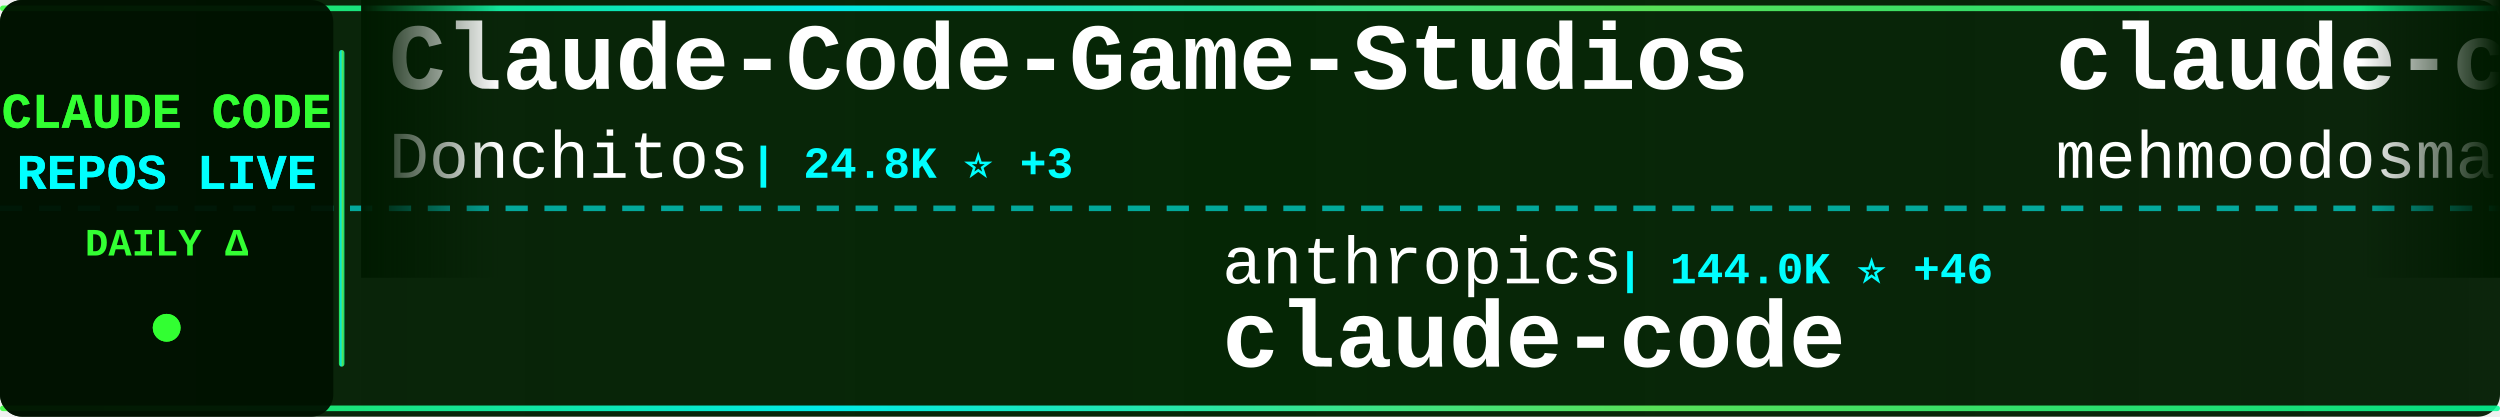
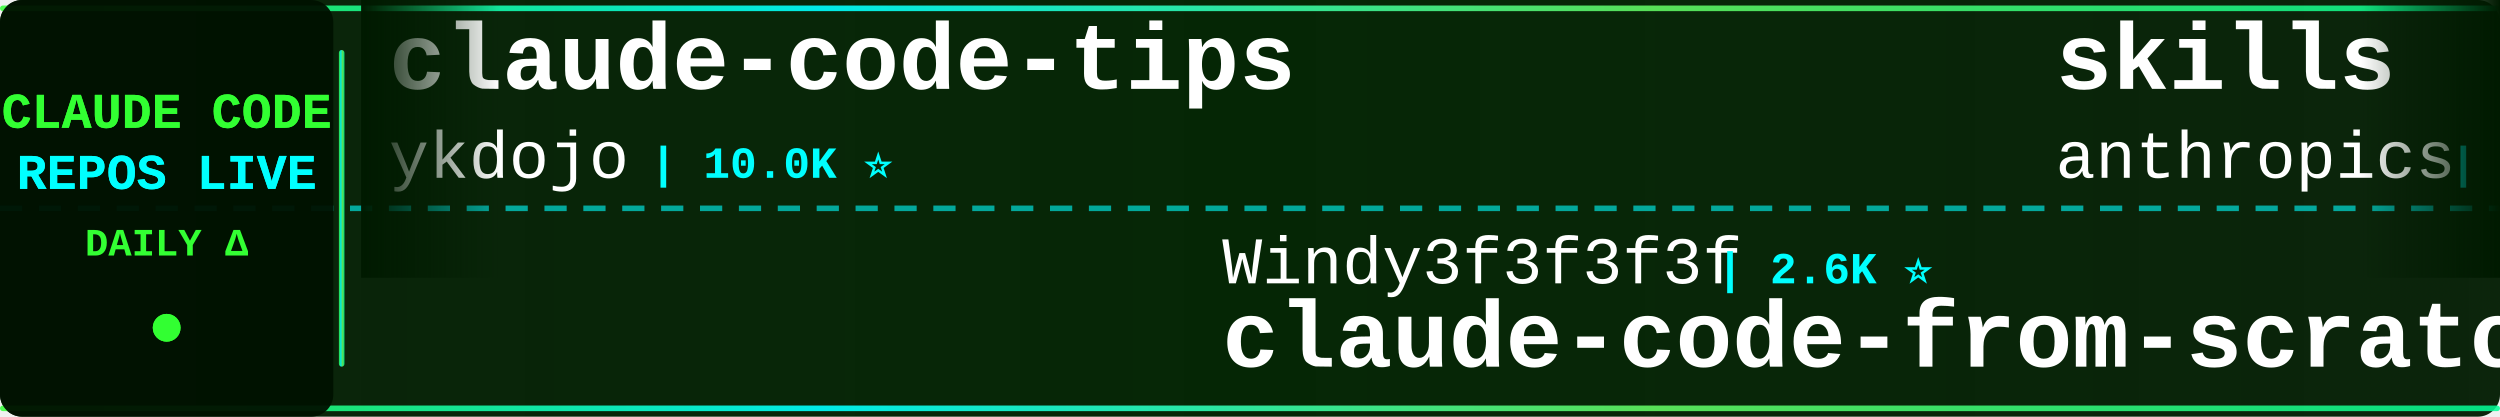
<svg xmlns="http://www.w3.org/2000/svg" width="900" height="150">
  <defs>
    <linearGradient id="tickerBg" x1="0%" y1="0%" x2="100%" y2="0%">
      <stop offset="0%" style="stop-color:#001a00;stop-opacity:0.95" />
      <stop offset="50%" style="stop-color:#002200;stop-opacity:0.98" />
      <stop offset="100%" style="stop-color:#001a00;stop-opacity:0.95" />
    </linearGradient>
    <linearGradient id="borderGrad" x1="0%" y1="0%" x2="100%" y2="0%">
      <stop offset="0%" style="stop-color:#33ff33;stop-opacity:0.85">
        <animate attributeName="stop-opacity" values="0.85;1;0.85" dur="2s" repeatCount="indefinite" />
      </stop>
      <stop offset="33%" style="stop-color:#00ffff;stop-opacity:0.9">
        <animate attributeName="stop-opacity" values="0.9;1;0.9" dur="2.2s" repeatCount="indefinite" />
      </stop>
      <stop offset="66%" style="stop-color:#66ff66;stop-opacity:0.85">
        <animate attributeName="stop-opacity" values="0.85;1;0.85" dur="1.8s" repeatCount="indefinite" />
      </stop>
      <stop offset="100%" style="stop-color:#00ff99;stop-opacity:0.85">
        <animate attributeName="stop-opacity" values="0.85;1;0.85" dur="2s" repeatCount="indefinite" />
      </stop>
    </linearGradient>
    <filter id="textGlow">
      <feGaussianBlur stdDeviation="0.1" result="coloredBlur" />
      <feMerge>
        <feMergeNode in="coloredBlur" />
        <feMergeNode in="SourceGraphic" />
      </feMerge>
    </filter>
    <filter id="metricGlow">
      <feGaussianBlur stdDeviation="0.2" result="coloredBlur" />
      <feMerge>
        <feMergeNode in="coloredBlur" />
        <feMergeNode in="SourceGraphic" />
      </feMerge>
    </filter>
    <linearGradient id="leftFade" x1="0%" y1="0%" x2="100%" y2="0%">
      <stop offset="0%" style="stop-color:#001a00;stop-opacity:1" />
      <stop offset="100%" style="stop-color:#001a00;stop-opacity:0" />
    </linearGradient>
    <linearGradient id="rightFade" x1="0%" y1="0%" x2="100%" y2="0%">
      <stop offset="0%" style="stop-color:#001a00;stop-opacity:0" />
      <stop offset="100%" style="stop-color:#001a00;stop-opacity:1" />
    </linearGradient>
  </defs>
  <rect width="900" height="150" fill="url(#tickerBg)" rx="8" />
  <rect x="0" y="2" width="900" height="2" fill="url(#borderGrad)" rx="1" />
  <rect x="0" y="146" width="900" height="2" fill="url(#borderGrad)" rx="1" />
  <line x1="0" y1="75" x2="900" y2="75" stroke="#00ffff" stroke-width="2" stroke-dasharray="8 6" opacity="0.6" />
  <rect x="0" y="0" width="120" height="150" fill="#001100" opacity="0.95" rx="8" />
  <text x="60" y="46" font-family="'Courier New', monospace" font-size="18" font-weight="bold" fill="#33ff33" text-anchor="middle" filter="url(#textGlow)">
    CLAUDE CODE
  </text>
  <text x="60" y="68" font-family="'Courier New', monospace" font-size="18" font-weight="bold" fill="#00ffff" text-anchor="middle" filter="url(#textGlow)">
    REPOS LIVE
  </text>
  <text x="60" y="92" font-family="'Courier New', monospace" font-size="14" font-weight="bold" fill="#33ff33" text-anchor="middle">
    DAILY Δ
  </text>
  <circle cx="60" cy="118" r="5" fill="#33ff33" filter="url(#metricGlow)">
    <animate attributeName="r" values="4;6;4" dur="1.5s" repeatCount="indefinite" />
    <animate attributeName="opacity" values="0.6;1;0.6" dur="1.5s" repeatCount="indefinite" />
  </circle>
  <rect x="122" y="18" width="2" height="114" fill="url(#borderGrad)" rx="1" />
  <clipPath id="tickerClip">
    <rect x="130" y="0" width="770" height="150" />
  </clipPath>
  <g clip-path="url(#tickerClip)">
    <g id="tickerItems">
      <animateTransform attributeName="transform" attributeType="XML" type="translate" from="0 0" to="-3000 0" dur="54s" repeatCount="indefinite" />
      <g transform="translate(0, 0)">
-         <text x="140" y="32" font-family="'Courier New', monospace" font-size="34" font-weight="bold" fill="#ffffff">Claude-Code-Game-Studios</text>
-         <text x="140" y="64" font-family="'Courier New', monospace" font-size="24" font-weight="normal" fill="#ffffff" opacity="1.0">Donchitos</text>
-         <text x="270" y="64" font-family="'Courier New', monospace" font-size="16" font-weight="bold" fill="#00ffff"> | 24.8K ⭐ +3</text>
-       </g>
-       <g transform="translate(300, 0)">
-         <text x="140" y="102" font-family="'Courier New', monospace" font-size="24" font-weight="normal" fill="#ffffff" opacity="1.0">anthropics</text>
-         <text x="282" y="102" font-family="'Courier New', monospace" font-size="16" font-weight="bold" fill="#00ffff"> | 144.0K ⭐ +46</text>
-         <text x="140" y="132" font-family="'Courier New', monospace" font-size="34" font-weight="bold" fill="#ffffff">claude-code</text>
-       </g>
-       <g transform="translate(600, 0)">
-         <text x="140" y="32" font-family="'Courier New', monospace" font-size="34" font-weight="bold" fill="#ffffff">claude-code</text>
-         <text x="140" y="64" font-family="'Courier New', monospace" font-size="24" font-weight="normal" fill="#ffffff" opacity="1.0">mehmoodosman</text>
-         <text x="306" y="64" font-family="'Courier New', monospace" font-size="16" font-weight="bold" fill="#00ffff"> | 173 ⭐</text>
-       </g>
-       <g transform="translate(900, 0)">
-         <text x="140" y="102" font-family="'Courier New', monospace" font-size="24" font-weight="normal" fill="#ffffff" opacity="1.0">hangsman</text>
-         <text x="258" y="102" font-family="'Courier New', monospace" font-size="16" font-weight="bold" fill="#00ffff"> | 792 ⭐</text>
-         <text x="140" y="132" font-family="'Courier New', monospace" font-size="34" font-weight="bold" fill="#ffffff">claude-code-source</text>
-       </g>
-       <g transform="translate(1200, 0)">
-         <text x="140" y="32" font-family="'Courier New', monospace" font-size="34" font-weight="bold" fill="#ffffff">claude-code-workflows</text>
-         <text x="140" y="64" font-family="'Courier New', monospace" font-size="24" font-weight="normal" fill="#ffffff" opacity="1.0">OneRedOak</text>
-         <text x="270" y="64" font-family="'Courier New', monospace" font-size="16" font-weight="bold" fill="#00ffff"> | 3.9K ⭐ +1</text>
-       </g>
-       <g transform="translate(1500, 0)">
-         <text x="140" y="102" font-family="'Courier New', monospace" font-size="24" font-weight="normal" fill="#ffffff" opacity="1.0">guanshan</text>
-         <text x="258" y="102" font-family="'Courier New', monospace" font-size="16" font-weight="bold" fill="#00ffff"> | 61 ⭐</text>
-         <text x="140" y="132" font-family="'Courier New', monospace" font-size="34" font-weight="bold" fill="#ffffff">ClaudeCode</text>
-       </g>
-       <g transform="translate(1800, 0)">
-         <text x="140" y="32" font-family="'Courier New', monospace" font-size="34" font-weight="bold" fill="#ffffff">claude-code-analysis</text>
-         <text x="140" y="64" font-family="'Courier New', monospace" font-size="24" font-weight="normal" fill="#ffffff" opacity="1.0">liuup</text>
-         <text x="222" y="64" font-family="'Courier New', monospace" font-size="16" font-weight="bold" fill="#00ffff"> | 3.9K ⭐</text>
-       </g>
-       <g transform="translate(2100, 0)">
-         <text x="140" y="102" font-family="'Courier New', monospace" font-size="24" font-weight="normal" fill="#ffffff" opacity="1.0">RichardAtCT</text>
-         <text x="294" y="102" font-family="'Courier New', monospace" font-size="16" font-weight="bold" fill="#00ffff"> | 2.8K ⭐</text>
-         <text x="140" y="132" font-family="'Courier New', monospace" font-size="34" font-weight="bold" fill="#ffffff">claude-code-telegram</text>
-       </g>
-       <g transform="translate(2400, 0)">
        <text x="140" y="32" font-family="'Courier New', monospace" font-size="34" font-weight="bold" fill="#ffffff">claude-code-tips</text>
        <text x="140" y="64" font-family="'Courier New', monospace" font-size="24" font-weight="normal" fill="#ffffff" opacity="1.0">ykdojo</text>
        <text x="234" y="64" font-family="'Courier New', monospace" font-size="16" font-weight="bold" fill="#00ffff"> | 10.0K ⭐</text>
      </g>
+       <g transform="translate(300, 0)">
+         <text x="140" y="102" font-family="'Courier New', monospace" font-size="24" font-weight="normal" fill="#ffffff" opacity="1.0">Windy3f3f3f3f</text>
+         <text x="318" y="102" font-family="'Courier New', monospace" font-size="16" font-weight="bold" fill="#00ffff"> | 2.6K ⭐</text>
+         <text x="140" y="132" font-family="'Courier New', monospace" font-size="34" font-weight="bold" fill="#ffffff">claude-code-from-scratch</text>
+       </g>
+       <g transform="translate(600, 0)">
+         <text x="140" y="32" font-family="'Courier New', monospace" font-size="34" font-weight="bold" fill="#ffffff">skills</text>
+         <text x="140" y="64" font-family="'Courier New', monospace" font-size="24" font-weight="normal" fill="#ffffff" opacity="1.0">anthropics</text>
+         <text x="282" y="64" font-family="'Courier New', monospace" font-size="16" font-weight="bold" fill="#00ffff"> | 174.1K ⭐ +83</text>
+       </g>
+       <g transform="translate(900, 0)">
+         <text x="140" y="102" font-family="'Courier New', monospace" font-size="24" font-weight="normal" fill="#ffffff" opacity="1.0">Tinkeringg-Lab</text>
+         <text x="330" y="102" font-family="'Courier New', monospace" font-size="16" font-weight="bold" fill="#00ffff"> | 212 ⭐</text>
+         <text x="140" y="132" font-family="'Courier New', monospace" font-size="34" font-weight="bold" fill="#ffffff">claude-code</text>
+       </g>
+       <g transform="translate(1200, 0)">
+         <text x="140" y="32" font-family="'Courier New', monospace" font-size="34" font-weight="bold" fill="#ffffff">awesome-claude-code-suba...</text>
+         <text x="140" y="64" font-family="'Courier New', monospace" font-size="24" font-weight="normal" fill="#ffffff" opacity="1.0">VoltAgent</text>
+         <text x="270" y="64" font-family="'Courier New', monospace" font-size="16" font-weight="bold" fill="#00ffff"> | 24.9K ⭐ +4</text>
+       </g>
+       <g transform="translate(1500, 0)">
+         <text x="140" y="102" font-family="'Courier New', monospace" font-size="24" font-weight="normal" fill="#ffffff" opacity="1.0">anthropics</text>
+         <text x="282" y="102" font-family="'Courier New', monospace" font-size="16" font-weight="bold" fill="#00ffff"> | 8.8K ⭐ +3</text>
+         <text x="140" y="132" font-family="'Courier New', monospace" font-size="34" font-weight="bold" fill="#ffffff">claude-code-action</text>
+       </g>
+       <g transform="translate(1800, 0)">
+         <text x="140" y="32" font-family="'Courier New', monospace" font-size="34" font-weight="bold" fill="#ffffff">arcads-claude-code</text>
+         <text x="140" y="64" font-family="'Courier New', monospace" font-size="24" font-weight="normal" fill="#ffffff" opacity="1.0">krusemediallc</text>
+         <text x="318" y="64" font-family="'Courier New', monospace" font-size="16" font-weight="bold" fill="#00ffff"> | 1.5K ⭐ +1</text>
+       </g>
+       <g transform="translate(2100, 0)">
+         <text x="140" y="102" font-family="'Courier New', monospace" font-size="24" font-weight="normal" fill="#ffffff" opacity="1.0">repowise-dev</text>
+         <text x="306" y="102" font-family="'Courier New', monospace" font-size="16" font-weight="bold" fill="#00ffff"> | 1.2K ⭐</text>
+         <text x="140" y="132" font-family="'Courier New', monospace" font-size="34" font-weight="bold" fill="#ffffff">claude-code-prompts</text>
+       </g>
+       <g transform="translate(2400, 0)">
+         <text x="140" y="32" font-family="'Courier New', monospace" font-size="34" font-weight="bold" fill="#ffffff">claude-code</text>
+         <text x="140" y="64" font-family="'Courier New', monospace" font-size="24" font-weight="normal" fill="#ffffff" opacity="1.0">anthropics</text>
+         <text x="282" y="64" font-family="'Courier New', monospace" font-size="16" font-weight="bold" fill="#00ffff"> | 144.1K ⭐ +20</text>
+       </g>
      <g transform="translate(2700, 0)">
-         <text x="140" y="102" font-family="'Courier New', monospace" font-size="24" font-weight="normal" fill="#ffffff" opacity="1.0">musistudio</text>
-         <text x="282" y="102" font-family="'Courier New', monospace" font-size="16" font-weight="bold" fill="#00ffff"> | 37.1K ⭐ +10</text>
-         <text x="140" y="132" font-family="'Courier New', monospace" font-size="34" font-weight="bold" fill="#ffffff">claude-code-router</text>
+         <text x="140" y="102" font-family="'Courier New', monospace" font-size="24" font-weight="normal" fill="#ffffff" opacity="1.0">Yeachan-Heo</text>
+         <text x="294" y="102" font-family="'Courier New', monospace" font-size="16" font-weight="bold" fill="#00ffff"> | 39.0K ⭐ +5</text>
+         <text x="140" y="132" font-family="'Courier New', monospace" font-size="34" font-weight="bold" fill="#ffffff">oh-my-claudecode</text>
      </g>
      <g transform="translate(3000, 0)">
-         <text x="140" y="32" font-family="'Courier New', monospace" font-size="34" font-weight="bold" fill="#ffffff">Claude-Code-Game-Studios</text>
-         <text x="140" y="64" font-family="'Courier New', monospace" font-size="24" font-weight="normal" fill="#ffffff" opacity="1.0">Donchitos</text>
-         <text x="270" y="64" font-family="'Courier New', monospace" font-size="16" font-weight="bold" fill="#00ffff"> | 24.8K ⭐ +3</text>
+         <text x="140" y="32" font-family="'Courier New', monospace" font-size="34" font-weight="bold" fill="#ffffff">claude-code-tips</text>
+         <text x="140" y="64" font-family="'Courier New', monospace" font-size="24" font-weight="normal" fill="#ffffff" opacity="1.0">ykdojo</text>
+         <text x="234" y="64" font-family="'Courier New', monospace" font-size="16" font-weight="bold" fill="#00ffff"> | 10.0K ⭐</text>
      </g>
      <g transform="translate(3300, 0)">
-         <text x="140" y="102" font-family="'Courier New', monospace" font-size="24" font-weight="normal" fill="#ffffff" opacity="1.0">anthropics</text>
-         <text x="282" y="102" font-family="'Courier New', monospace" font-size="16" font-weight="bold" fill="#00ffff"> | 144.0K ⭐ +46</text>
-         <text x="140" y="132" font-family="'Courier New', monospace" font-size="34" font-weight="bold" fill="#ffffff">claude-code</text>
+         <text x="140" y="102" font-family="'Courier New', monospace" font-size="24" font-weight="normal" fill="#ffffff" opacity="1.0">Windy3f3f3f3f</text>
+         <text x="318" y="102" font-family="'Courier New', monospace" font-size="16" font-weight="bold" fill="#00ffff"> | 2.6K ⭐</text>
+         <text x="140" y="132" font-family="'Courier New', monospace" font-size="34" font-weight="bold" fill="#ffffff">claude-code-from-scratch</text>
      </g>
      <g transform="translate(3600, 0)">
-         <text x="140" y="32" font-family="'Courier New', monospace" font-size="34" font-weight="bold" fill="#ffffff">claude-code</text>
-         <text x="140" y="64" font-family="'Courier New', monospace" font-size="24" font-weight="normal" fill="#ffffff" opacity="1.0">mehmoodosman</text>
-         <text x="306" y="64" font-family="'Courier New', monospace" font-size="16" font-weight="bold" fill="#00ffff"> | 173 ⭐</text>
+         <text x="140" y="32" font-family="'Courier New', monospace" font-size="34" font-weight="bold" fill="#ffffff">skills</text>
+         <text x="140" y="64" font-family="'Courier New', monospace" font-size="24" font-weight="normal" fill="#ffffff" opacity="1.0">anthropics</text>
+         <text x="282" y="64" font-family="'Courier New', monospace" font-size="16" font-weight="bold" fill="#00ffff"> | 174.1K ⭐ +83</text>
      </g>
      <g transform="translate(3900, 0)">
-         <text x="140" y="102" font-family="'Courier New', monospace" font-size="24" font-weight="normal" fill="#ffffff" opacity="1.0">hangsman</text>
-         <text x="258" y="102" font-family="'Courier New', monospace" font-size="16" font-weight="bold" fill="#00ffff"> | 792 ⭐</text>
-         <text x="140" y="132" font-family="'Courier New', monospace" font-size="34" font-weight="bold" fill="#ffffff">claude-code-source</text>
+         <text x="140" y="102" font-family="'Courier New', monospace" font-size="24" font-weight="normal" fill="#ffffff" opacity="1.0">Tinkeringg-Lab</text>
+         <text x="330" y="102" font-family="'Courier New', monospace" font-size="16" font-weight="bold" fill="#00ffff"> | 212 ⭐</text>
+         <text x="140" y="132" font-family="'Courier New', monospace" font-size="34" font-weight="bold" fill="#ffffff">claude-code</text>
      </g>
    </g>
  </g>
  <rect x="130" y="0" width="50" height="100" fill="url(#leftFade)" />
  <rect x="850" y="0" width="50" height="100" fill="url(#rightFade)" />
</svg>
